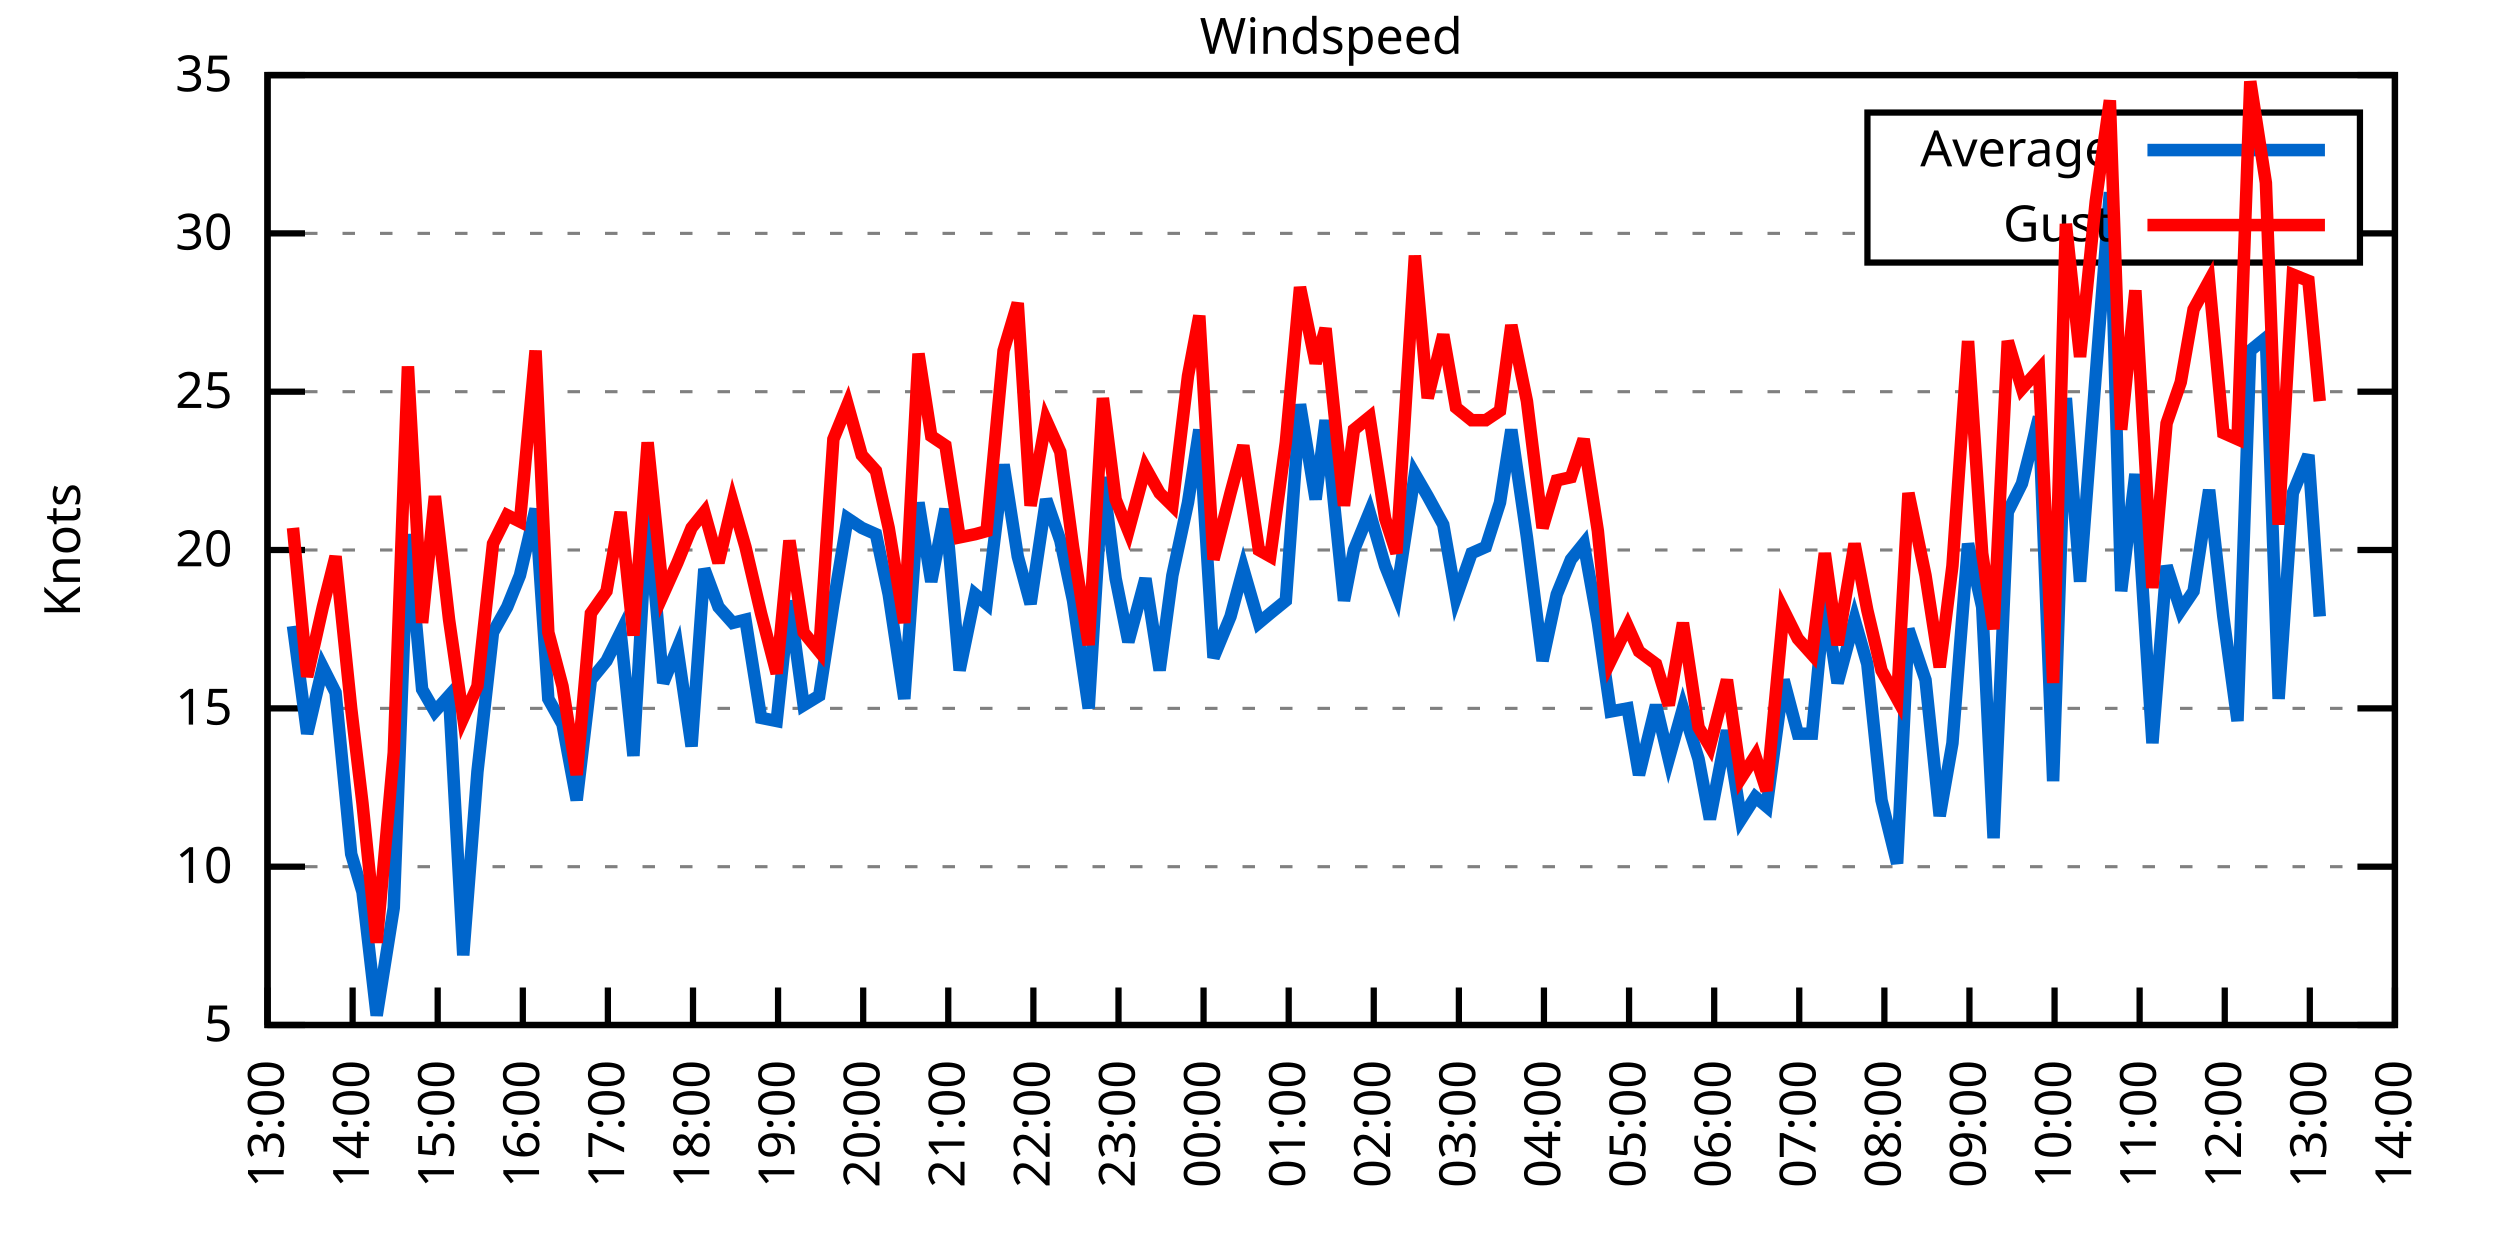
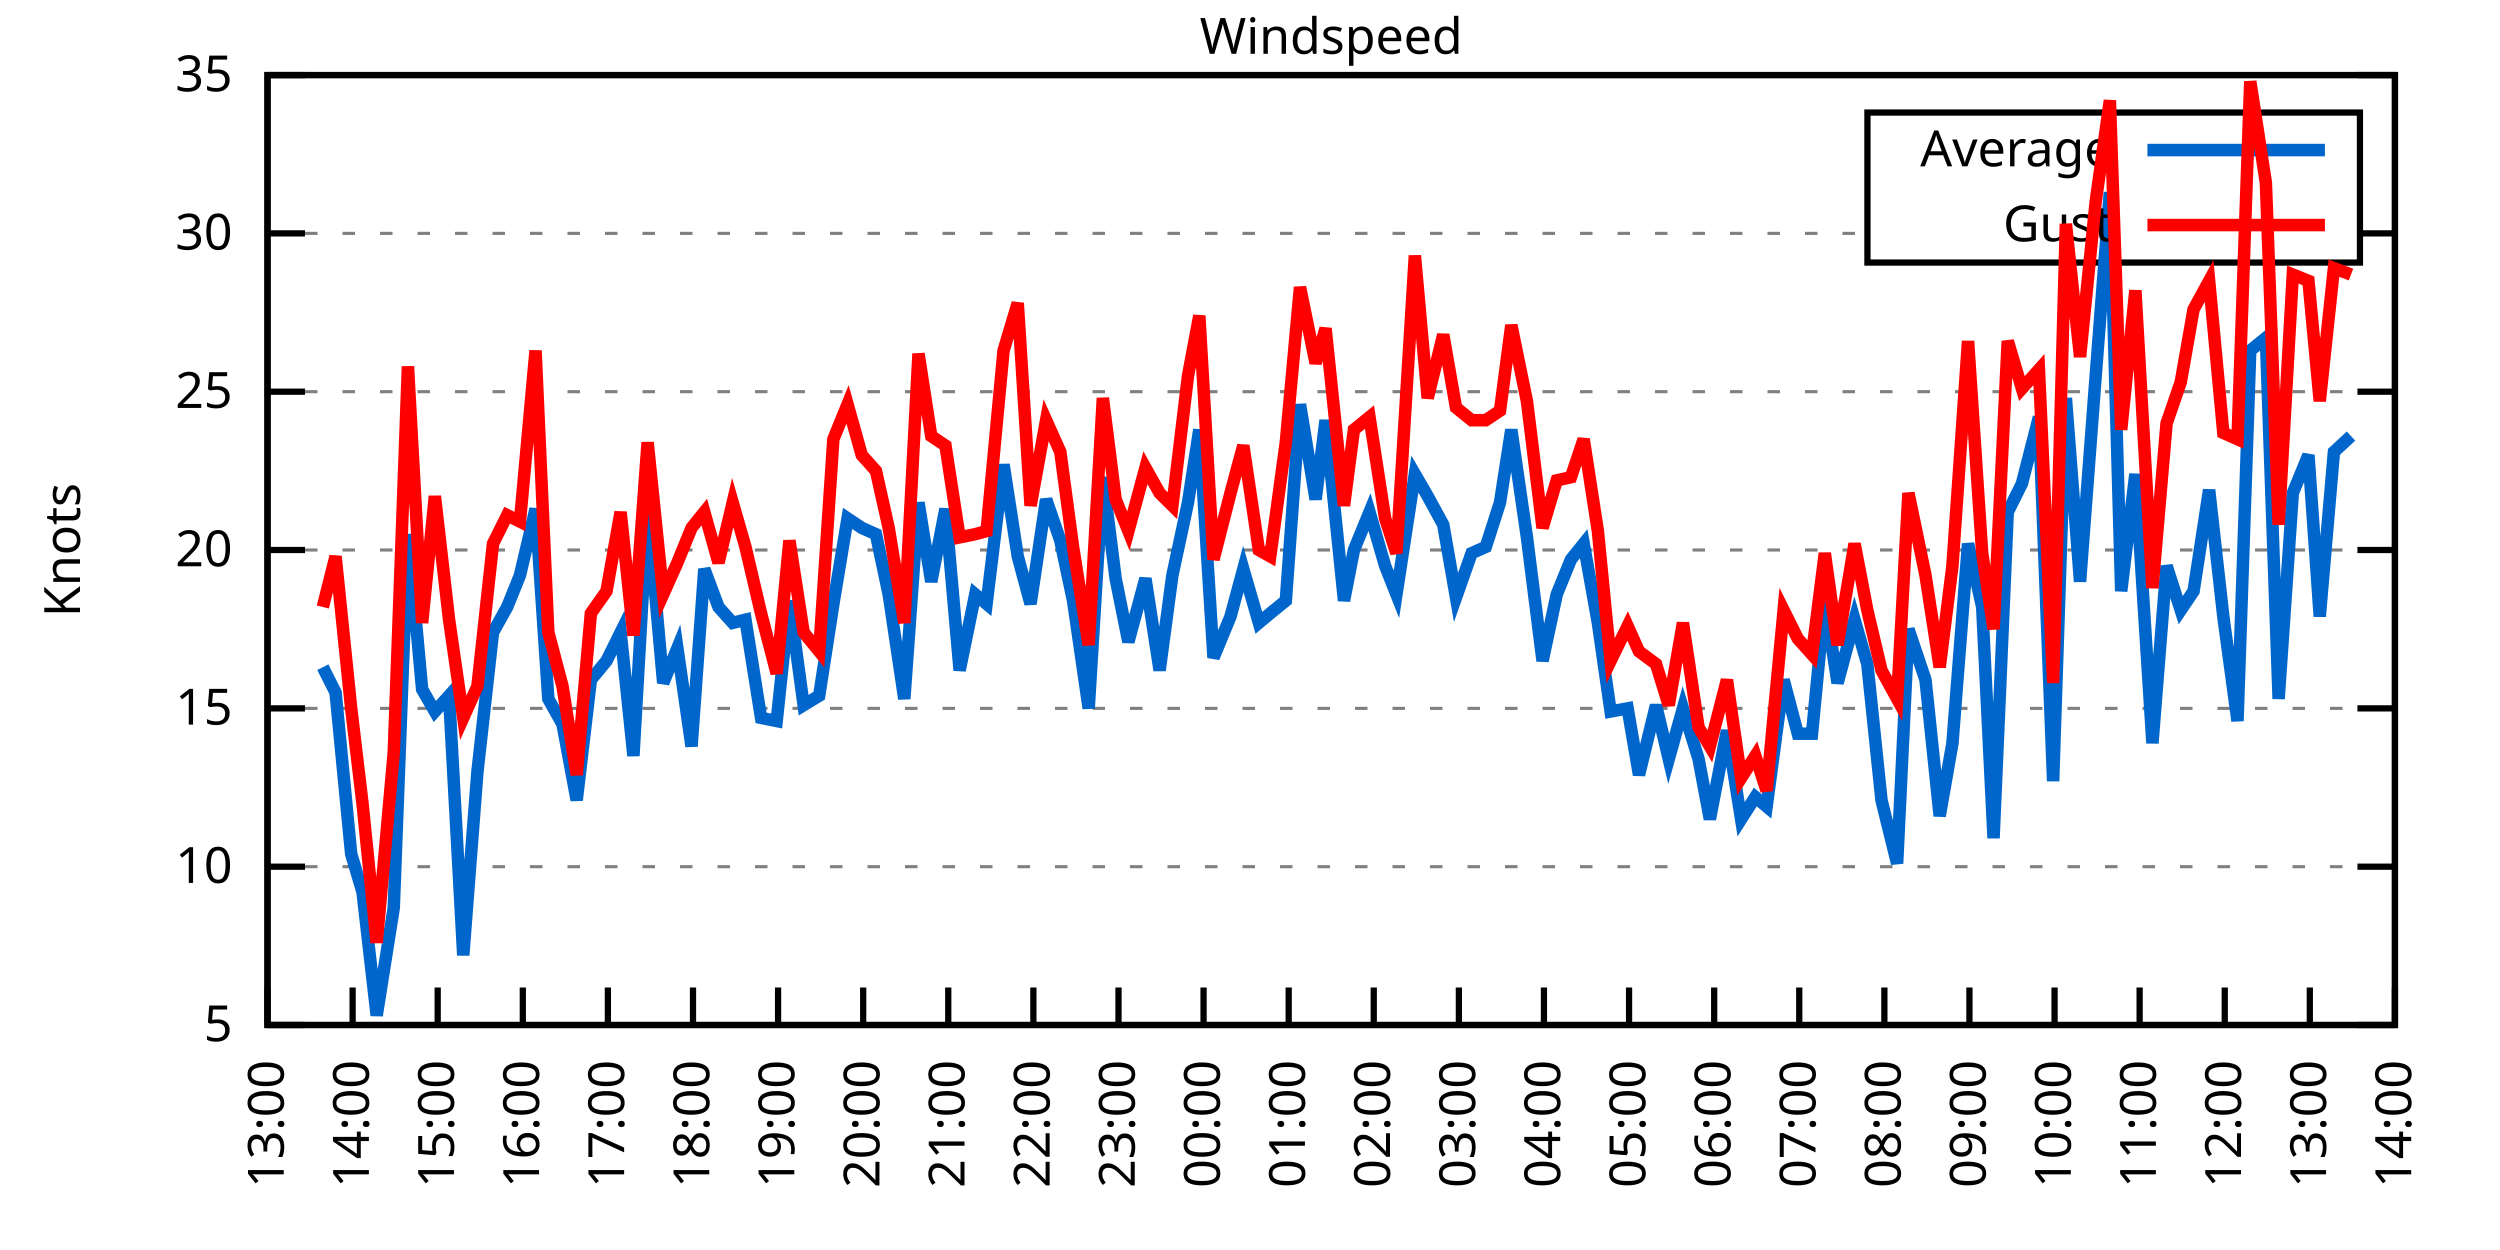
<svg xmlns="http://www.w3.org/2000/svg" xmlns:xlink="http://www.w3.org/1999/xlink" width="400" height="200" viewBox="0 0 400 200">
  <g id="gnuplot_canvas">
    <rect x="0" y="0" width="400" height="200" fill="none" />
    <defs>
      <circle id="gpDot" r="0.5" stroke-width="0.5" stroke="currentColor" />
      <path id="gpPt0" stroke-width="0.333" stroke="currentColor" d="M-1,0 h2 M0,-1 v2" />
      <path id="gpPt1" stroke-width="0.333" stroke="currentColor" d="M-1,-1 L1,1 M1,-1 L-1,1" />
      <path id="gpPt2" stroke-width="0.333" stroke="currentColor" d="M-1,0 L1,0 M0,-1 L0,1 M-1,-1 L1,1 M-1,1 L1,-1" />
      <rect id="gpPt3" stroke-width="0.333" stroke="currentColor" x="-1" y="-1" width="2" height="2" />
      <rect id="gpPt4" stroke-width="0.333" stroke="currentColor" fill="currentColor" x="-1" y="-1" width="2" height="2" />
      <circle id="gpPt5" stroke-width="0.333" stroke="currentColor" cx="0" cy="0" r="1" />
      <use xlink:href="#gpPt5" id="gpPt6" fill="currentColor" stroke="none" />
      <path id="gpPt7" stroke-width="0.333" stroke="currentColor" d="M0,-1.33 L-1.33,0.67 L1.33,0.67 z" />
      <use xlink:href="#gpPt7" id="gpPt8" fill="currentColor" stroke="none" />
      <use xlink:href="#gpPt7" id="gpPt9" stroke="currentColor" transform="rotate(180)" />
      <use xlink:href="#gpPt9" id="gpPt10" fill="currentColor" stroke="none" />
      <use xlink:href="#gpPt3" id="gpPt11" stroke="currentColor" transform="rotate(45)" />
      <use xlink:href="#gpPt11" id="gpPt12" fill="currentColor" stroke="none" />
      <path id="gpPt13" stroke-width="0.333" stroke="currentColor" d="M0,1.330 L1.265,0.411 L0.782,-1.067 L-0.782,-1.076 L-1.265,0.411 z" />
      <use xlink:href="#gpPt13" id="gpPt14" fill="currentColor" stroke="none" />
      <filter id="textbox" filterUnits="objectBoundingBox" x="0" y="0" height="1" width="1">
        <feFlood flood-color="white" flood-opacity="1" result="bgnd" />
        <feComposite in="SourceGraphic" in2="bgnd" operator="atop" />
      </filter>
      <filter id="greybox" filterUnits="objectBoundingBox" x="0" y="0" height="1" width="1">
        <feFlood flood-color="lightgrey" flood-opacity="1" result="grey" />
        <feComposite in="SourceGraphic" in2="grey" operator="atop" />
      </filter>
    </defs>
    <g fill="none" color="white" stroke="currentColor" stroke-width="1.00" stroke-linecap="butt" stroke-linejoin="miter">
</g>
    <g fill="none" color="black" stroke="currentColor" stroke-width="1.00" stroke-linecap="butt" stroke-linejoin="miter">
      <g stroke="none" shape-rendering="crispEdges">
        <polygon fill="rgb(255, 255, 255)" points="42.80,164.00 383.18,164.00 383.18,12.02 42.80,12.02 " />
      </g>
    </g>
    <g fill="none" color="black" stroke="currentColor" stroke-width="1.00" stroke-linecap="butt" stroke-linejoin="miter">
</g>
    <g fill="none" color="black" stroke="black" stroke-width="0.50" stroke-linecap="butt" stroke-linejoin="miter">
</g>
    <g fill="none" color="gray" stroke="currentColor" stroke-width="0.50" stroke-linecap="butt" stroke-linejoin="miter">
      <path stroke="gray" stroke-dasharray="2,4" class="gridline" d="M42.80,164.00 L383.19,164.00  " />
    </g>
    <g fill="none" color="gray" stroke="gray" stroke-width="1.00" stroke-linecap="butt" stroke-linejoin="miter">
</g>
    <g fill="none" color="black" stroke="currentColor" stroke-width="1.00" stroke-linecap="butt" stroke-linejoin="miter">
      <path stroke="black" d="M42.80,164.00 L48.80,164.00 M383.19,164.00 L377.19,164.00  " />
      <g transform="translate(37.20,166.60)" stroke="none" fill="black" font-family="Sans" font-size="8.00" text-anchor="end">
        <text>
          <tspan font-family="Sans"> 5</tspan>
        </text>
      </g>
    </g>
    <g fill="none" color="black" stroke="currentColor" stroke-width="1.00" stroke-linecap="butt" stroke-linejoin="miter">
</g>
    <g fill="none" color="black" stroke="black" stroke-width="0.50" stroke-linecap="butt" stroke-linejoin="miter">
</g>
    <g fill="none" color="gray" stroke="currentColor" stroke-width="0.50" stroke-linecap="butt" stroke-linejoin="miter">
      <path stroke="gray" stroke-dasharray="2,4" class="gridline" d="M42.80,138.67 L383.19,138.67  " />
    </g>
    <g fill="none" color="gray" stroke="gray" stroke-width="1.00" stroke-linecap="butt" stroke-linejoin="miter">
</g>
    <g fill="none" color="black" stroke="currentColor" stroke-width="1.00" stroke-linecap="butt" stroke-linejoin="miter">
      <path stroke="black" d="M42.80,138.67 L48.80,138.67 M383.19,138.67 L377.19,138.67  " />
      <g transform="translate(37.20,141.27)" stroke="none" fill="black" font-family="Sans" font-size="8.00" text-anchor="end">
        <text>
          <tspan font-family="Sans"> 10</tspan>
        </text>
      </g>
    </g>
    <g fill="none" color="black" stroke="currentColor" stroke-width="1.00" stroke-linecap="butt" stroke-linejoin="miter">
</g>
    <g fill="none" color="black" stroke="black" stroke-width="0.50" stroke-linecap="butt" stroke-linejoin="miter">
</g>
    <g fill="none" color="gray" stroke="currentColor" stroke-width="0.50" stroke-linecap="butt" stroke-linejoin="miter">
      <path stroke="gray" stroke-dasharray="2,4" class="gridline" d="M42.80,113.34 L383.19,113.34  " />
    </g>
    <g fill="none" color="gray" stroke="gray" stroke-width="1.00" stroke-linecap="butt" stroke-linejoin="miter">
</g>
    <g fill="none" color="black" stroke="currentColor" stroke-width="1.00" stroke-linecap="butt" stroke-linejoin="miter">
      <path stroke="black" d="M42.80,113.34 L48.80,113.34 M383.19,113.34 L377.19,113.34  " />
      <g transform="translate(37.20,115.94)" stroke="none" fill="black" font-family="Sans" font-size="8.00" text-anchor="end">
        <text>
          <tspan font-family="Sans"> 15</tspan>
        </text>
      </g>
    </g>
    <g fill="none" color="black" stroke="currentColor" stroke-width="1.00" stroke-linecap="butt" stroke-linejoin="miter">
</g>
    <g fill="none" color="black" stroke="black" stroke-width="0.50" stroke-linecap="butt" stroke-linejoin="miter">
</g>
    <g fill="none" color="gray" stroke="currentColor" stroke-width="0.50" stroke-linecap="butt" stroke-linejoin="miter">
      <path stroke="gray" stroke-dasharray="2,4" class="gridline" d="M42.80,88.00 L383.19,88.00  " />
    </g>
    <g fill="none" color="gray" stroke="gray" stroke-width="1.00" stroke-linecap="butt" stroke-linejoin="miter">
</g>
    <g fill="none" color="black" stroke="currentColor" stroke-width="1.00" stroke-linecap="butt" stroke-linejoin="miter">
      <path stroke="black" d="M42.80,88.00 L48.80,88.00 M383.19,88.00 L377.19,88.00  " />
      <g transform="translate(37.20,90.60)" stroke="none" fill="black" font-family="Sans" font-size="8.00" text-anchor="end">
        <text>
          <tspan font-family="Sans"> 20</tspan>
        </text>
      </g>
    </g>
    <g fill="none" color="black" stroke="currentColor" stroke-width="1.00" stroke-linecap="butt" stroke-linejoin="miter">
</g>
    <g fill="none" color="black" stroke="black" stroke-width="0.50" stroke-linecap="butt" stroke-linejoin="miter">
</g>
    <g fill="none" color="gray" stroke="currentColor" stroke-width="0.50" stroke-linecap="butt" stroke-linejoin="miter">
      <path stroke="gray" stroke-dasharray="2,4" class="gridline" d="M42.80,62.67 L383.19,62.67  " />
    </g>
    <g fill="none" color="gray" stroke="gray" stroke-width="1.00" stroke-linecap="butt" stroke-linejoin="miter">
</g>
    <g fill="none" color="black" stroke="currentColor" stroke-width="1.00" stroke-linecap="butt" stroke-linejoin="miter">
      <path stroke="black" d="M42.80,62.67 L48.80,62.67 M383.19,62.67 L377.19,62.67  " />
      <g transform="translate(37.20,65.27)" stroke="none" fill="black" font-family="Sans" font-size="8.00" text-anchor="end">
        <text>
          <tspan font-family="Sans"> 25</tspan>
        </text>
      </g>
    </g>
    <g fill="none" color="black" stroke="currentColor" stroke-width="1.00" stroke-linecap="butt" stroke-linejoin="miter">
</g>
    <g fill="none" color="black" stroke="black" stroke-width="0.50" stroke-linecap="butt" stroke-linejoin="miter">
</g>
    <g fill="none" color="gray" stroke="currentColor" stroke-width="0.50" stroke-linecap="butt" stroke-linejoin="miter">
      <path stroke="gray" stroke-dasharray="2,4" class="gridline" d="M42.80,37.34 L298.79,37.34 M377.59,37.34 L383.19,37.34  " />
    </g>
    <g fill="none" color="gray" stroke="gray" stroke-width="1.00" stroke-linecap="butt" stroke-linejoin="miter">
</g>
    <g fill="none" color="black" stroke="currentColor" stroke-width="1.00" stroke-linecap="butt" stroke-linejoin="miter">
      <path stroke="black" d="M42.80,37.34 L48.80,37.34 M383.19,37.34 L377.19,37.34  " />
      <g transform="translate(37.20,39.94)" stroke="none" fill="black" font-family="Sans" font-size="8.00" text-anchor="end">
        <text>
          <tspan font-family="Sans"> 30</tspan>
        </text>
      </g>
    </g>
    <g fill="none" color="black" stroke="currentColor" stroke-width="1.00" stroke-linecap="butt" stroke-linejoin="miter">
</g>
    <g fill="none" color="black" stroke="black" stroke-width="0.50" stroke-linecap="butt" stroke-linejoin="miter">
</g>
    <g fill="none" color="gray" stroke="currentColor" stroke-width="0.50" stroke-linecap="butt" stroke-linejoin="miter">
      <path stroke="gray" stroke-dasharray="2,4" class="gridline" d="M42.80,12.01 L383.19,12.01  " />
    </g>
    <g fill="none" color="gray" stroke="gray" stroke-width="1.00" stroke-linecap="butt" stroke-linejoin="miter">
</g>
    <g fill="none" color="black" stroke="currentColor" stroke-width="1.00" stroke-linecap="butt" stroke-linejoin="miter">
      <path stroke="black" d="M42.80,12.01 L48.80,12.01 M383.19,12.01 L377.19,12.01  " />
      <g transform="translate(37.20,14.61)" stroke="none" fill="black" font-family="Sans" font-size="8.00" text-anchor="end">
        <text>
          <tspan font-family="Sans"> 35</tspan>
        </text>
      </g>
    </g>
    <g fill="none" color="black" stroke="currentColor" stroke-width="1.00" stroke-linecap="butt" stroke-linejoin="miter">
      <path stroke="black" d="M42.80,164.00 L42.80,158.00  " />
      <g transform="translate(45.40,169.60) rotate(270.00)" stroke="none" fill="black" font-family="Sans" font-size="8.00" text-anchor="end">
        <text>
          <tspan font-family="Sans">13:00</tspan>
        </text>
      </g>
    </g>
    <g fill="none" color="black" stroke="currentColor" stroke-width="1.00" stroke-linecap="butt" stroke-linejoin="miter">
      <path stroke="black" d="M56.42,164.00 L56.42,158.00  " />
      <g transform="translate(59.02,169.60) rotate(270.00)" stroke="none" fill="black" font-family="Sans" font-size="8.00" text-anchor="end">
        <text>
          <tspan font-family="Sans">14:00</tspan>
        </text>
      </g>
    </g>
    <g fill="none" color="black" stroke="currentColor" stroke-width="1.00" stroke-linecap="butt" stroke-linejoin="miter">
      <path stroke="black" d="M70.03,164.00 L70.03,158.00  " />
      <g transform="translate(72.63,169.60) rotate(270.00)" stroke="none" fill="black" font-family="Sans" font-size="8.00" text-anchor="end">
        <text>
          <tspan font-family="Sans">15:00</tspan>
        </text>
      </g>
    </g>
    <g fill="none" color="black" stroke="currentColor" stroke-width="1.00" stroke-linecap="butt" stroke-linejoin="miter">
      <path stroke="black" d="M83.65,164.00 L83.65,158.00  " />
      <g transform="translate(86.25,169.60) rotate(270.00)" stroke="none" fill="black" font-family="Sans" font-size="8.00" text-anchor="end">
        <text>
          <tspan font-family="Sans">16:00</tspan>
        </text>
      </g>
    </g>
    <g fill="none" color="black" stroke="currentColor" stroke-width="1.00" stroke-linecap="butt" stroke-linejoin="miter">
      <path stroke="black" d="M97.26,164.00 L97.26,158.00  " />
      <g transform="translate(99.86,169.60) rotate(270.00)" stroke="none" fill="black" font-family="Sans" font-size="8.00" text-anchor="end">
        <text>
          <tspan font-family="Sans">17:00</tspan>
        </text>
      </g>
    </g>
    <g fill="none" color="black" stroke="currentColor" stroke-width="1.00" stroke-linecap="butt" stroke-linejoin="miter">
      <path stroke="black" d="M110.88,164.00 L110.88,158.00  " />
      <g transform="translate(113.48,169.60) rotate(270.00)" stroke="none" fill="black" font-family="Sans" font-size="8.00" text-anchor="end">
        <text>
          <tspan font-family="Sans">18:00</tspan>
        </text>
      </g>
    </g>
    <g fill="none" color="black" stroke="currentColor" stroke-width="1.00" stroke-linecap="butt" stroke-linejoin="miter">
      <path stroke="black" d="M124.49,164.00 L124.49,158.00  " />
      <g transform="translate(127.09,169.60) rotate(270.00)" stroke="none" fill="black" font-family="Sans" font-size="8.00" text-anchor="end">
        <text>
          <tspan font-family="Sans">19:00</tspan>
        </text>
      </g>
    </g>
    <g fill="none" color="black" stroke="currentColor" stroke-width="1.00" stroke-linecap="butt" stroke-linejoin="miter">
      <path stroke="black" d="M138.11,164.00 L138.11,158.00  " />
      <g transform="translate(140.71,169.60) rotate(270.00)" stroke="none" fill="black" font-family="Sans" font-size="8.00" text-anchor="end">
        <text>
          <tspan font-family="Sans">20:00</tspan>
        </text>
      </g>
    </g>
    <g fill="none" color="black" stroke="currentColor" stroke-width="1.00" stroke-linecap="butt" stroke-linejoin="miter">
      <path stroke="black" d="M151.72,164.00 L151.72,158.00  " />
      <g transform="translate(154.32,169.60) rotate(270.00)" stroke="none" fill="black" font-family="Sans" font-size="8.00" text-anchor="end">
        <text>
          <tspan font-family="Sans">21:00</tspan>
        </text>
      </g>
    </g>
    <g fill="none" color="black" stroke="currentColor" stroke-width="1.00" stroke-linecap="butt" stroke-linejoin="miter">
      <path stroke="black" d="M165.34,164.00 L165.34,158.00  " />
      <g transform="translate(167.94,169.60) rotate(270.00)" stroke="none" fill="black" font-family="Sans" font-size="8.00" text-anchor="end">
        <text>
          <tspan font-family="Sans">22:00</tspan>
        </text>
      </g>
    </g>
    <g fill="none" color="black" stroke="currentColor" stroke-width="1.00" stroke-linecap="butt" stroke-linejoin="miter">
      <path stroke="black" d="M178.96,164.00 L178.96,158.00  " />
      <g transform="translate(181.56,169.60) rotate(270.00)" stroke="none" fill="black" font-family="Sans" font-size="8.00" text-anchor="end">
        <text>
          <tspan font-family="Sans">23:00</tspan>
        </text>
      </g>
    </g>
    <g fill="none" color="black" stroke="currentColor" stroke-width="1.00" stroke-linecap="butt" stroke-linejoin="miter">
      <path stroke="black" d="M192.57,164.00 L192.57,158.00  " />
      <g transform="translate(195.17,169.60) rotate(270.00)" stroke="none" fill="black" font-family="Sans" font-size="8.00" text-anchor="end">
        <text>
          <tspan font-family="Sans">00:00</tspan>
        </text>
      </g>
    </g>
    <g fill="none" color="black" stroke="currentColor" stroke-width="1.00" stroke-linecap="butt" stroke-linejoin="miter">
      <path stroke="black" d="M206.19,164.00 L206.19,158.00  " />
      <g transform="translate(208.79,169.60) rotate(270.00)" stroke="none" fill="black" font-family="Sans" font-size="8.00" text-anchor="end">
        <text>
          <tspan font-family="Sans">01:00</tspan>
        </text>
      </g>
    </g>
    <g fill="none" color="black" stroke="currentColor" stroke-width="1.00" stroke-linecap="butt" stroke-linejoin="miter">
      <path stroke="black" d="M219.80,164.00 L219.80,158.00  " />
      <g transform="translate(222.40,169.60) rotate(270.00)" stroke="none" fill="black" font-family="Sans" font-size="8.00" text-anchor="end">
        <text>
          <tspan font-family="Sans">02:00</tspan>
        </text>
      </g>
    </g>
    <g fill="none" color="black" stroke="currentColor" stroke-width="1.00" stroke-linecap="butt" stroke-linejoin="miter">
      <path stroke="black" d="M233.42,164.00 L233.42,158.00  " />
      <g transform="translate(236.02,169.60) rotate(270.00)" stroke="none" fill="black" font-family="Sans" font-size="8.00" text-anchor="end">
        <text>
          <tspan font-family="Sans">03:00</tspan>
        </text>
      </g>
    </g>
    <g fill="none" color="black" stroke="currentColor" stroke-width="1.00" stroke-linecap="butt" stroke-linejoin="miter">
      <path stroke="black" d="M247.03,164.00 L247.03,158.00  " />
      <g transform="translate(249.63,169.60) rotate(270.00)" stroke="none" fill="black" font-family="Sans" font-size="8.00" text-anchor="end">
        <text>
          <tspan font-family="Sans">04:00</tspan>
        </text>
      </g>
    </g>
    <g fill="none" color="black" stroke="currentColor" stroke-width="1.00" stroke-linecap="butt" stroke-linejoin="miter">
      <path stroke="black" d="M260.65,164.00 L260.65,158.00  " />
      <g transform="translate(263.25,169.60) rotate(270.00)" stroke="none" fill="black" font-family="Sans" font-size="8.00" text-anchor="end">
        <text>
          <tspan font-family="Sans">05:00</tspan>
        </text>
      </g>
    </g>
    <g fill="none" color="black" stroke="currentColor" stroke-width="1.00" stroke-linecap="butt" stroke-linejoin="miter">
      <path stroke="black" d="M274.27,164.00 L274.27,158.00  " />
      <g transform="translate(276.87,169.60) rotate(270.00)" stroke="none" fill="black" font-family="Sans" font-size="8.00" text-anchor="end">
        <text>
          <tspan font-family="Sans">06:00</tspan>
        </text>
      </g>
    </g>
    <g fill="none" color="black" stroke="currentColor" stroke-width="1.00" stroke-linecap="butt" stroke-linejoin="miter">
      <path stroke="black" d="M287.88,164.00 L287.88,158.00  " />
      <g transform="translate(290.48,169.60) rotate(270.00)" stroke="none" fill="black" font-family="Sans" font-size="8.00" text-anchor="end">
        <text>
          <tspan font-family="Sans">07:00</tspan>
        </text>
      </g>
    </g>
    <g fill="none" color="black" stroke="currentColor" stroke-width="1.00" stroke-linecap="butt" stroke-linejoin="miter">
      <path stroke="black" d="M301.50,164.00 L301.50,158.00  " />
      <g transform="translate(304.10,169.60) rotate(270.00)" stroke="none" fill="black" font-family="Sans" font-size="8.00" text-anchor="end">
        <text>
          <tspan font-family="Sans">08:00</tspan>
        </text>
      </g>
    </g>
    <g fill="none" color="black" stroke="currentColor" stroke-width="1.00" stroke-linecap="butt" stroke-linejoin="miter">
      <path stroke="black" d="M315.11,164.00 L315.11,158.00  " />
      <g transform="translate(317.71,169.60) rotate(270.00)" stroke="none" fill="black" font-family="Sans" font-size="8.00" text-anchor="end">
        <text>
          <tspan font-family="Sans">09:00</tspan>
        </text>
      </g>
    </g>
    <g fill="none" color="black" stroke="currentColor" stroke-width="1.00" stroke-linecap="butt" stroke-linejoin="miter">
      <path stroke="black" d="M328.73,164.00 L328.73,158.00  " />
      <g transform="translate(331.33,169.60) rotate(270.00)" stroke="none" fill="black" font-family="Sans" font-size="8.00" text-anchor="end">
        <text>
          <tspan font-family="Sans">10:00</tspan>
        </text>
      </g>
    </g>
    <g fill="none" color="black" stroke="currentColor" stroke-width="1.00" stroke-linecap="butt" stroke-linejoin="miter">
      <path stroke="black" d="M342.34,164.00 L342.34,158.00  " />
      <g transform="translate(344.94,169.60) rotate(270.00)" stroke="none" fill="black" font-family="Sans" font-size="8.00" text-anchor="end">
        <text>
          <tspan font-family="Sans">11:00</tspan>
        </text>
      </g>
    </g>
    <g fill="none" color="black" stroke="currentColor" stroke-width="1.00" stroke-linecap="butt" stroke-linejoin="miter">
      <path stroke="black" d="M355.96,164.00 L355.96,158.00  " />
      <g transform="translate(358.56,169.60) rotate(270.00)" stroke="none" fill="black" font-family="Sans" font-size="8.00" text-anchor="end">
        <text>
          <tspan font-family="Sans">12:00</tspan>
        </text>
      </g>
    </g>
    <g fill="none" color="black" stroke="currentColor" stroke-width="1.00" stroke-linecap="butt" stroke-linejoin="miter">
      <path stroke="black" d="M369.57,164.00 L369.57,158.00  " />
      <g transform="translate(372.17,169.60) rotate(270.00)" stroke="none" fill="black" font-family="Sans" font-size="8.00" text-anchor="end">
        <text>
          <tspan font-family="Sans">13:00</tspan>
        </text>
      </g>
    </g>
    <g fill="none" color="black" stroke="currentColor" stroke-width="1.00" stroke-linecap="butt" stroke-linejoin="miter">
      <path stroke="black" d="M383.19,164.00 L383.19,158.00  " />
      <g transform="translate(385.79,169.60) rotate(270.00)" stroke="none" fill="black" font-family="Sans" font-size="8.00" text-anchor="end">
        <text>
          <tspan font-family="Sans">14:00</tspan>
        </text>
      </g>
    </g>
    <g fill="none" color="black" stroke="currentColor" stroke-width="1.00" stroke-linecap="butt" stroke-linejoin="miter">
</g>
    <g fill="none" color="black" stroke="currentColor" stroke-width="1.00" stroke-linecap="butt" stroke-linejoin="miter">
      <path stroke="black" d="M42.80,12.01 L42.80,164.00 L383.19,164.00 L383.19,12.01 L42.80,12.01 Z  " />
    </g>
    <g fill="none" color="black" stroke="currentColor" stroke-width="1.00" stroke-linecap="butt" stroke-linejoin="miter">
</g>
    <g fill="none" color="black" stroke="currentColor" stroke-width="1.00" stroke-linecap="butt" stroke-linejoin="miter">
      <path stroke="black" d="M298.79,42.01 L298.79,18.01 L377.59,18.01 L377.59,42.01 L298.79,42.01 Z  " />
    </g>
    <g id="Windspeed_plot_1">
      <g fill="none" color="white" stroke="black" stroke-width="2.00" stroke-linecap="butt" stroke-linejoin="miter">
</g>
      <g fill="none" color="black" stroke="currentColor" stroke-width="2.00" stroke-linecap="butt" stroke-linejoin="miter">
        <g transform="translate(337.99,26.61)" stroke="none" fill="black" font-family="Sans" font-size="8.00" text-anchor="end">
          <text>
            <tspan font-family="Sans">Average</tspan>
          </text>
        </g>
      </g>
      <g fill="none" color="black" stroke="currentColor" stroke-width="2.00" stroke-linecap="butt" stroke-linejoin="miter">
-         <path stroke="rgb(  0, 102, 204)" d="M343.59,24.01 L371.99,24.01 M46.88,100.16 L49.15,117.39 L51.65,106.75 L53.69,110.80 L56.19,136.64 L58.00,142.72   L60.27,162.48 L63.00,145.25 L65.27,85.47 L67.54,110.30 L69.58,113.84 L71.85,111.31 L74.12,152.85 L76.39,123.47   L78.88,101.18 L81.15,97.12 L83.19,92.06 L85.69,81.42 L87.73,111.82 L90.00,115.87 L92.27,128.03 L94.54,108.78   L97.04,105.74 L99.30,101.18 L101.35,120.94 L103.62,81.42 L106.11,109.28 L108.38,103.71 L110.65,119.42 L112.69,91.04   L114.96,97.12 L117.23,99.66 L119.27,99.15 L121.77,114.86 L124.27,115.36 L126.31,96.11 L128.58,112.83 L131.07,111.31   L133.34,96.62 L135.61,82.94 L137.88,84.46 L140.15,85.47 L142.19,95.10 L144.69,111.82 L146.96,80.41 L149.00,93.07   L151.27,81.42 L153.54,107.26 L156.04,95.10 L157.85,96.62 L160.57,74.33 L162.84,89.02 L164.89,96.62 L167.38,79.90   L169.65,86.49 L171.69,96.11 L174.19,113.34 L176.46,76.35 L178.50,92.56 L180.54,102.70 L183.27,92.56 L185.54,107.26   L187.58,92.06 L190.08,80.41 L191.89,68.75 L194.16,105.23 L196.88,98.64 L198.93,91.04 L201.42,99.66 L203.24,98.14   L205.73,96.11 L208.00,64.70 L210.50,79.90 L212.09,67.23 L215.04,96.11 L216.63,88.00 L219.12,81.93 L221.62,90.54   L223.43,95.10 L226.38,75.85 L228.43,79.39 L230.92,83.95 L232.96,95.60 L235.46,88.51 L237.73,87.50 L240.00,80.41   L241.81,68.75 L244.31,85.98 L246.81,105.74 L249.08,95.10 L251.35,89.52 L253.39,86.99 L255.66,99.66 L257.70,113.84   L260.42,113.34 L262.24,123.98 L264.96,112.83 L267.00,121.44 L269.27,113.34 L271.77,121.44 L273.58,131.07 L276.31,116.88   L278.58,131.07 L280.85,127.52 L282.66,129.04 L285.38,108.78 L287.65,117.39 L289.92,117.39 L291.97,96.11 L294.01,109.28   L296.73,99.15 L298.77,106.24 L301.04,128.03 L303.54,138.16 L305.35,100.67 L308.08,108.78 L310.35,130.56 L312.39,118.91   L314.89,86.99 L317.15,97.12 L318.97,134.11 L321.24,81.93 L323.51,77.37 L326.23,66.73 L328.50,124.99 L330.54,63.69   L332.81,93.07 L335.31,60.14 L337.58,30.76 L339.39,94.59 L341.66,75.85 L344.39,118.91 L346.65,90.54 L348.92,97.63   L350.97,94.59 L353.46,78.38 L355.73,98.64 L358.00,115.36 L360.04,56.09 L362.54,54.06 L364.58,111.82 L366.85,78.89   L369.35,72.81 L371.16,98.64  " />
+         <path stroke="rgb(  0, 102, 204)" d="M343.59,24.01 L371.99,24.01 M51.65,106.75 L53.69,110.80 L56.19,136.64 L58.00,142.72 L60.27,162.48 L63.00,145.25   L65.27,85.47 L67.54,110.30 L69.58,113.84 L71.85,111.31 L74.12,152.85 L76.39,123.47 L78.88,101.18 L81.15,97.12   L83.19,92.06 L85.69,81.42 L87.73,111.82 L90.00,115.87 L92.27,128.03 L94.54,108.78 L97.04,105.74 L99.30,101.18   L101.35,120.94 L103.62,81.42 L106.11,109.28 L108.38,103.71 L110.65,119.42 L112.69,91.04 L114.96,97.12 L117.23,99.66   L119.27,99.15 L121.77,114.86 L124.27,115.36 L126.31,96.11 L128.58,112.83 L131.07,111.31 L133.34,96.62 L135.61,82.94   L137.88,84.46 L140.15,85.47 L142.19,95.10 L144.69,111.82 L146.96,80.41 L149.00,93.07 L151.27,81.42 L153.54,107.26   L156.04,95.10 L157.85,96.62 L160.57,74.33 L162.84,89.02 L164.89,96.62 L167.38,79.90 L169.65,86.49 L171.69,96.11   L174.19,113.34 L176.46,76.35 L178.50,92.56 L180.54,102.70 L183.27,92.56 L185.54,107.26 L187.58,92.06 L190.08,80.41   L191.89,68.75 L194.16,105.23 L196.88,98.64 L198.93,91.04 L201.42,99.66 L203.24,98.14 L205.73,96.11 L208.00,64.70   L210.50,79.90 L212.09,67.23 L215.04,96.11 L216.63,88.00 L219.12,81.93 L221.62,90.54 L223.43,95.10 L226.38,75.85   L228.43,79.39 L230.92,83.95 L232.96,95.60 L235.46,88.51 L237.73,87.50 L240.00,80.41 L241.81,68.75 L244.31,85.98   L246.81,105.74 L249.08,95.10 L251.35,89.52 L253.39,86.99 L255.66,99.66 L257.70,113.84 L260.42,113.34 L262.24,123.98   L264.96,112.83 L267.00,121.44 L269.27,113.34 L271.77,121.44 L273.58,131.07 L276.31,116.88 L278.58,131.07 L280.85,127.52   L282.66,129.04 L285.38,108.78 L287.65,117.39 L289.92,117.39 L291.97,96.11 L294.01,109.28 L296.73,99.15 L298.77,106.24   L301.04,128.03 L303.54,138.16 L305.35,100.67 L308.08,108.78 L310.35,130.56 L312.39,118.91 L314.89,86.99 L317.15,97.12   L318.97,134.11 L321.24,81.93 L323.51,77.37 L326.23,66.73 L328.50,124.99 L330.54,63.69 L332.81,93.07 L335.31,60.14   L337.58,30.76 L339.39,94.59 L341.66,75.85 L344.39,118.91 L346.65,90.54 L348.92,97.63 L350.97,94.59 L353.46,78.38   L355.73,98.64 L358.00,115.36 L360.04,56.09 L362.54,54.06 L364.58,111.82 L366.85,78.89 L369.35,72.81 L371.16,98.64   L373.43,72.30 L376.16,69.77  " />
      </g>
    </g>
    <g id="Windspeed_plot_2">
      <g fill="none" color="black" stroke="currentColor" stroke-width="2.00" stroke-linecap="butt" stroke-linejoin="miter">
        <g transform="translate(337.99,38.61)" stroke="none" fill="black" font-family="Sans" font-size="8.00" text-anchor="end">
          <text>
            <tspan font-family="Sans">Gust</tspan>
          </text>
        </g>
      </g>
      <g fill="none" color="black" stroke="currentColor" stroke-width="2.00" stroke-linecap="butt" stroke-linejoin="miter">
-         <path stroke="rgb(255,   0,   0)" d="M343.59,36.01 L371.99,36.01 M46.88,84.46 L49.15,108.27 L51.65,97.12 L53.69,89.02 L56.19,113.34 L58.00,128.54   L60.27,150.83 L63.00,120.43 L65.27,58.62 L67.54,99.66 L69.58,79.39 L71.85,99.15 L74.12,114.86 L76.39,109.79   L78.88,86.99 L81.15,82.43 L83.19,83.45 L85.69,56.09 L87.73,101.18 L90.00,109.79 L92.27,123.98 L94.54,98.14   L97.04,94.59 L99.30,81.93 L101.35,101.68 L103.62,70.78 L106.11,95.10 L108.38,90.03 L110.65,84.46 L112.69,81.93   L114.96,90.03 L117.23,80.41 L119.27,87.50 L121.77,98.14 L124.27,107.76 L126.31,86.49 L128.58,101.18 L131.07,104.22   L133.34,70.27 L135.61,64.70 L137.88,72.81 L140.15,75.34 L142.19,84.46 L144.69,99.66 L146.96,56.59 L149.00,69.77   L151.27,71.29 L153.54,85.98 L156.04,85.47 L157.85,84.97 L160.57,56.09 L162.84,48.49 L164.89,80.91 L167.38,67.23   L169.65,72.30 L171.69,87.50 L174.19,103.20 L176.46,63.69 L178.50,79.90 L180.54,84.97 L183.27,74.83 L185.54,78.89   L187.58,80.91 L190.08,60.14 L191.89,50.51 L194.16,89.52 L196.88,78.89 L198.93,71.29 L201.42,88.00 L203.24,89.02   L205.73,70.78 L208.00,45.95 L210.50,58.11 L212.09,52.54 L215.04,80.91 L216.63,68.75 L219.12,66.73 L221.62,82.94   L223.43,88.51 L226.38,40.89 L228.43,63.69 L230.92,53.55 L232.96,65.21 L235.46,67.23 L237.73,67.23 L240.00,65.71   L241.81,52.03 L244.31,64.19 L246.81,84.46 L249.08,76.86 L251.35,76.35 L253.39,70.27 L255.66,84.97 L257.70,105.74   L260.42,100.16 L262.24,104.22 L264.96,106.24 L267.00,112.83 L269.27,99.66 L271.77,116.38 L273.58,119.42 L276.31,108.78   L278.58,124.48 L280.85,120.94 L282.66,126.51 L285.38,97.63 L287.65,102.19 L289.92,104.72 L291.97,88.51 L294.01,103.20   L296.73,86.99 L298.77,97.63 L301.04,107.26 L303.54,111.82 L305.35,78.89 L308.08,92.06 L310.35,106.75 L312.39,90.54   L314.89,54.57 L317.15,88.51 L318.97,100.67 L321.24,54.57 L323.51,62.17 L326.23,59.13 L328.50,109.28 L330.54,35.82   L332.81,57.10 L335.31,32.28 L337.58,16.06 L339.39,68.75 L341.66,46.46 L344.39,94.08 L346.65,67.74 L348.92,61.15   L350.97,49.50 L353.46,44.94 L355.73,69.26 L358.00,70.27 L360.04,13.02 L362.54,29.24 L364.58,83.95 L366.85,43.93   L369.35,44.94 L371.16,64.19  " />
+         <path stroke="rgb(255,   0,   0)" d="M343.59,36.01 L371.99,36.01 M51.65,97.12 L53.69,89.02 L56.19,113.34 L58.00,128.54 L60.27,150.83 L63.00,120.43   L65.27,58.62 L67.54,99.66 L69.58,79.39 L71.85,99.15 L74.12,114.86 L76.39,109.79 L78.88,86.99 L81.15,82.43   L83.19,83.45 L85.69,56.09 L87.73,101.18 L90.00,109.79 L92.27,123.98 L94.54,98.14 L97.04,94.59 L99.30,81.93   L101.35,101.68 L103.62,70.78 L106.11,95.10 L108.38,90.03 L110.65,84.46 L112.69,81.93 L114.96,90.03 L117.23,80.41   L119.27,87.50 L121.77,98.14 L124.27,107.76 L126.31,86.49 L128.58,101.18 L131.07,104.22 L133.34,70.27 L135.61,64.70   L137.88,72.81 L140.15,75.34 L142.19,84.46 L144.69,99.66 L146.96,56.59 L149.00,69.77 L151.27,71.29 L153.54,85.98   L156.04,85.47 L157.85,84.97 L160.57,56.09 L162.84,48.49 L164.89,80.91 L167.38,67.23 L169.65,72.30 L171.69,87.50   L174.19,103.20 L176.46,63.69 L178.50,79.90 L180.54,84.97 L183.27,74.83 L185.54,78.89 L187.58,80.91 L190.08,60.14   L191.89,50.51 L194.16,89.52 L196.88,78.89 L198.93,71.29 L201.42,88.00 L203.24,89.02 L205.73,70.78 L208.00,45.95   L210.50,58.11 L212.09,52.54 L215.04,80.91 L216.63,68.75 L219.12,66.73 L221.62,82.94 L223.43,88.51 L226.38,40.89   L228.43,63.69 L230.92,53.55 L232.96,65.21 L235.46,67.23 L237.73,67.23 L240.00,65.71 L241.81,52.03 L244.31,64.19   L246.81,84.46 L249.08,76.86 L251.35,76.35 L253.39,70.27 L255.66,84.97 L257.70,105.74 L260.42,100.16 L262.24,104.22   L264.96,106.24 L267.00,112.83 L269.27,99.66 L271.77,116.38 L273.58,119.42 L276.31,108.78 L278.58,124.48 L280.85,120.94   L282.66,126.51 L285.38,97.63 L287.65,102.19 L289.92,104.72 L291.97,88.51 L294.01,103.20 L296.73,86.99 L298.77,97.63   L301.04,107.26 L303.54,111.82 L305.35,78.89 L308.08,92.06 L310.35,106.75 L312.39,90.54 L314.89,54.57 L317.15,88.51   L318.97,100.67 L321.24,54.57 L323.51,62.17 L326.23,59.13 L328.50,109.28 L330.54,35.82 L332.81,57.10 L335.31,32.28   L337.58,16.06 L339.39,68.75 L341.66,46.46 L344.39,94.08 L346.65,67.74 L348.92,61.15 L350.97,49.50 L353.46,44.94   L355.73,69.26 L358.00,70.27 L360.04,13.02 L362.54,29.24 L364.58,83.95 L366.85,43.93 L369.35,44.94 L371.16,64.19   L373.43,42.91 L376.16,43.93  " />
      </g>
    </g>
    <g fill="none" color="black" stroke="currentColor" stroke-width="2.00" stroke-linecap="butt" stroke-linejoin="miter">
</g>
    <g fill="none" color="black" stroke="black" stroke-width="1.00" stroke-linecap="butt" stroke-linejoin="miter">
</g>
    <g fill="none" color="black" stroke="currentColor" stroke-width="1.00" stroke-linecap="butt" stroke-linejoin="miter">
      <path stroke="black" d="M42.80,12.01 L42.80,164.00 L383.19,164.00 L383.19,12.01 L42.80,12.01 Z  " />
      <g transform="translate(12.80,88.01) rotate(270.00)" stroke="none" fill="black" font-family="Sans" font-size="8.00" text-anchor="middle">
        <text>
          <tspan font-family="Sans">Knots</tspan>
        </text>
      </g>
    </g>
    <g fill="none" color="black" stroke="currentColor" stroke-width="1.00" stroke-linecap="butt" stroke-linejoin="miter">
</g>
    <g fill="none" color="black" stroke="currentColor" stroke-width="1.00" stroke-linecap="butt" stroke-linejoin="miter">
      <g transform="translate(212.99,8.61)" stroke="none" fill="black" font-family="Sans" font-size="8.00" text-anchor="middle">
        <text>
          <tspan font-family="Sans">Windspeed</tspan>
        </text>
      </g>
    </g>
    <g fill="none" color="black" stroke="currentColor" stroke-width="1.00" stroke-linecap="butt" stroke-linejoin="miter">
</g>
  </g>
</svg>
